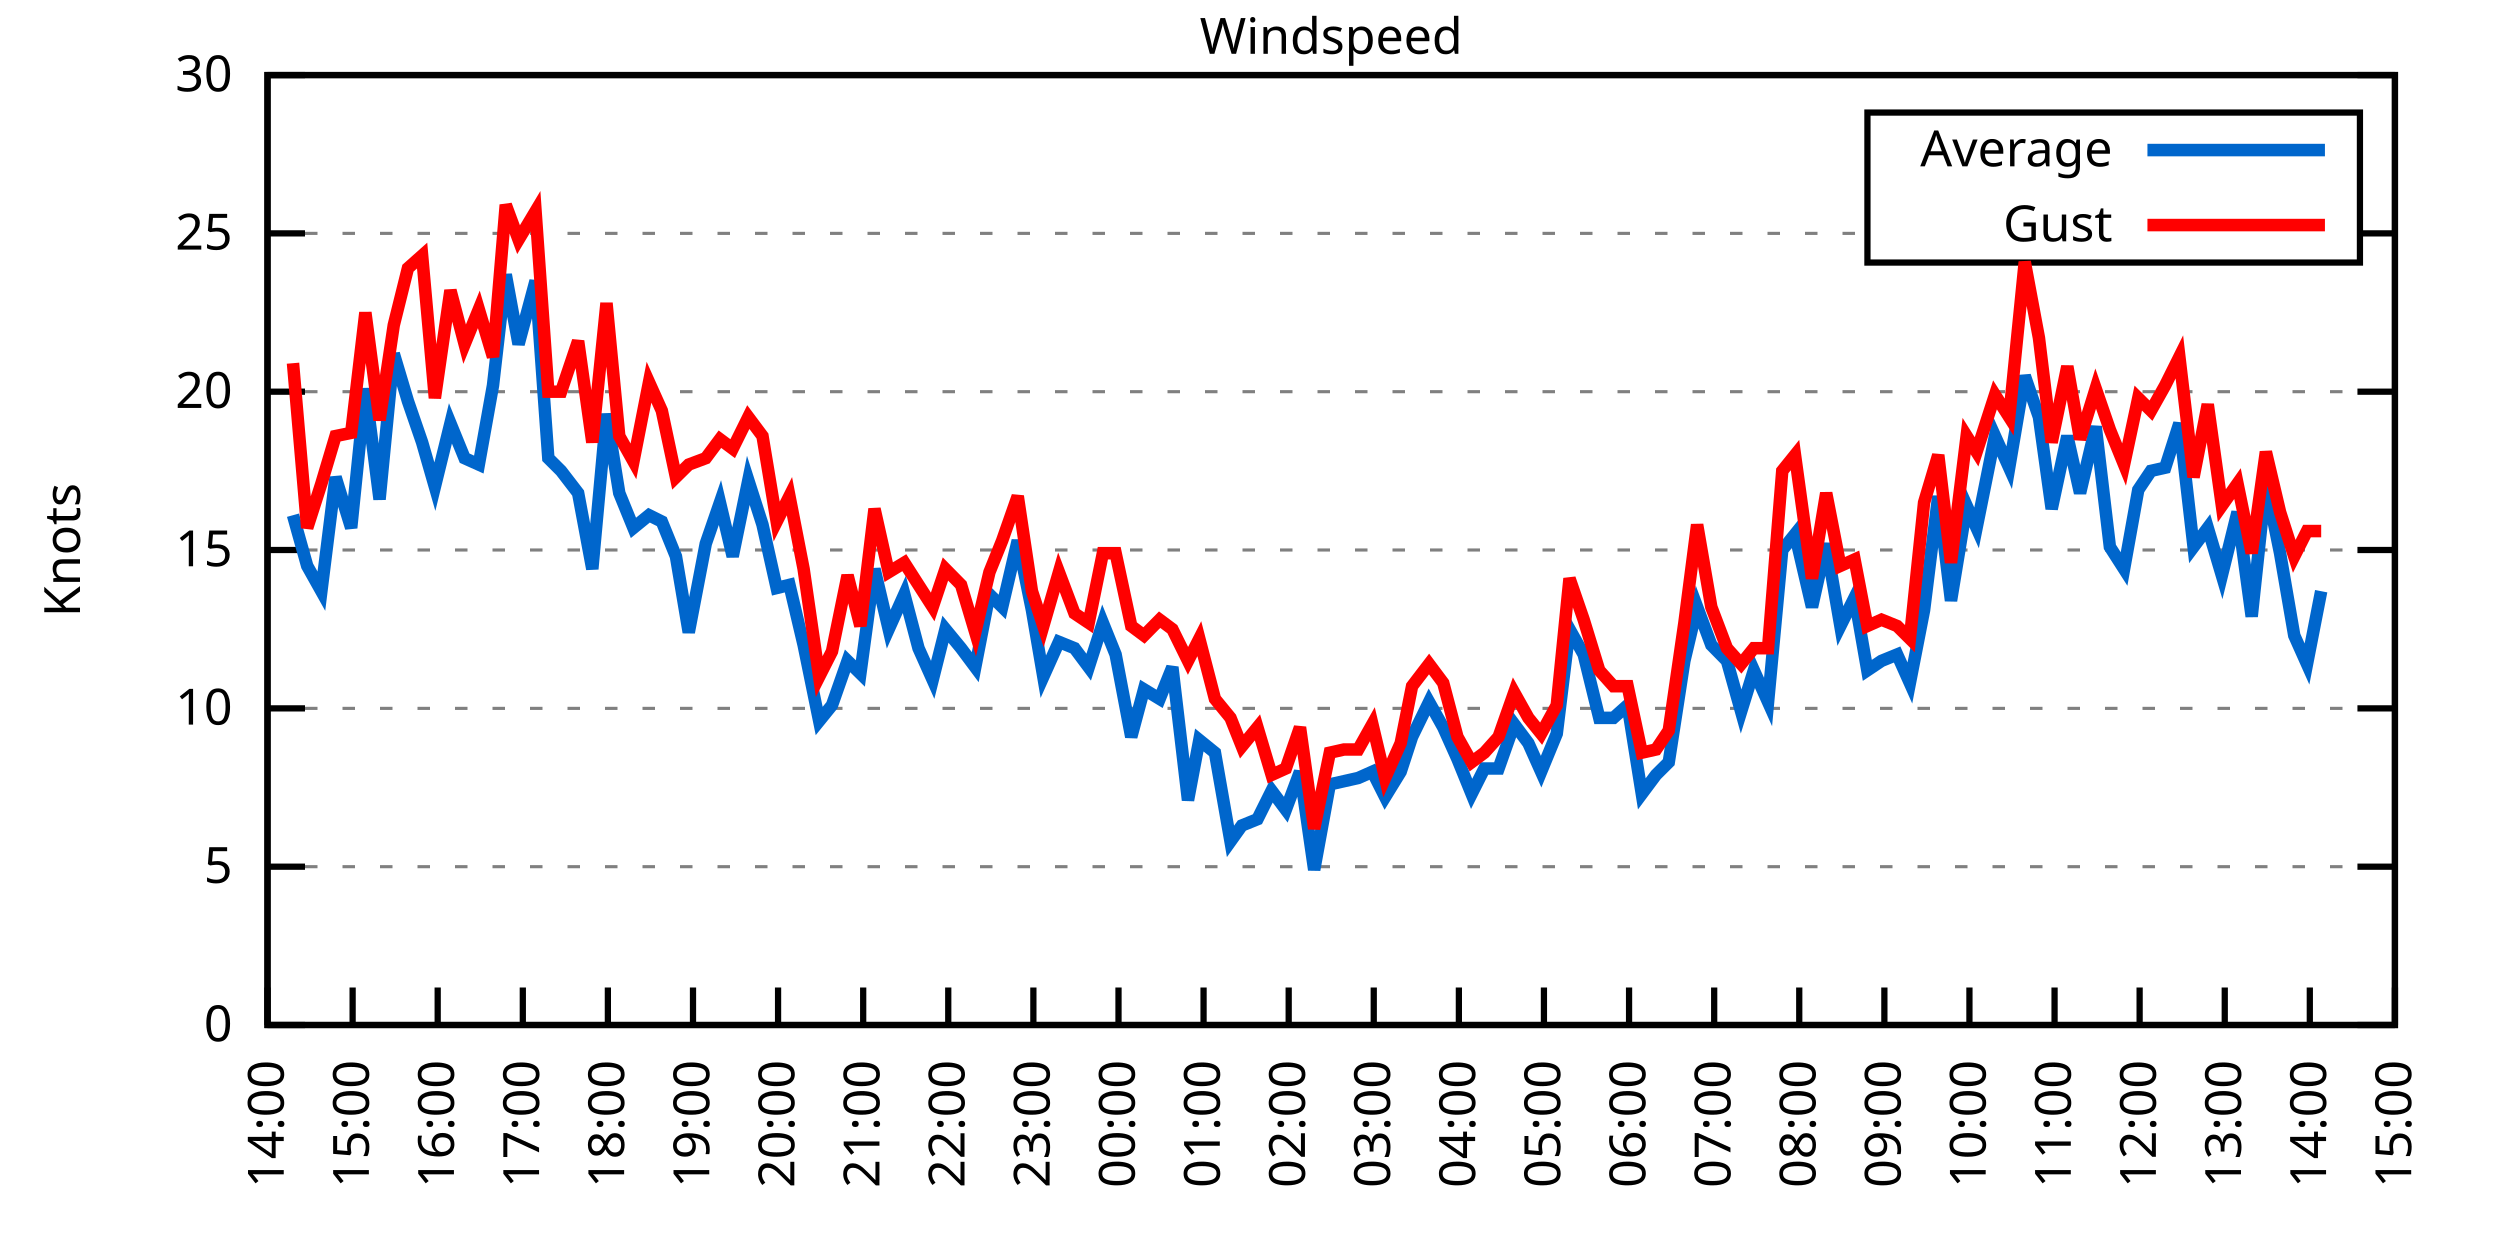
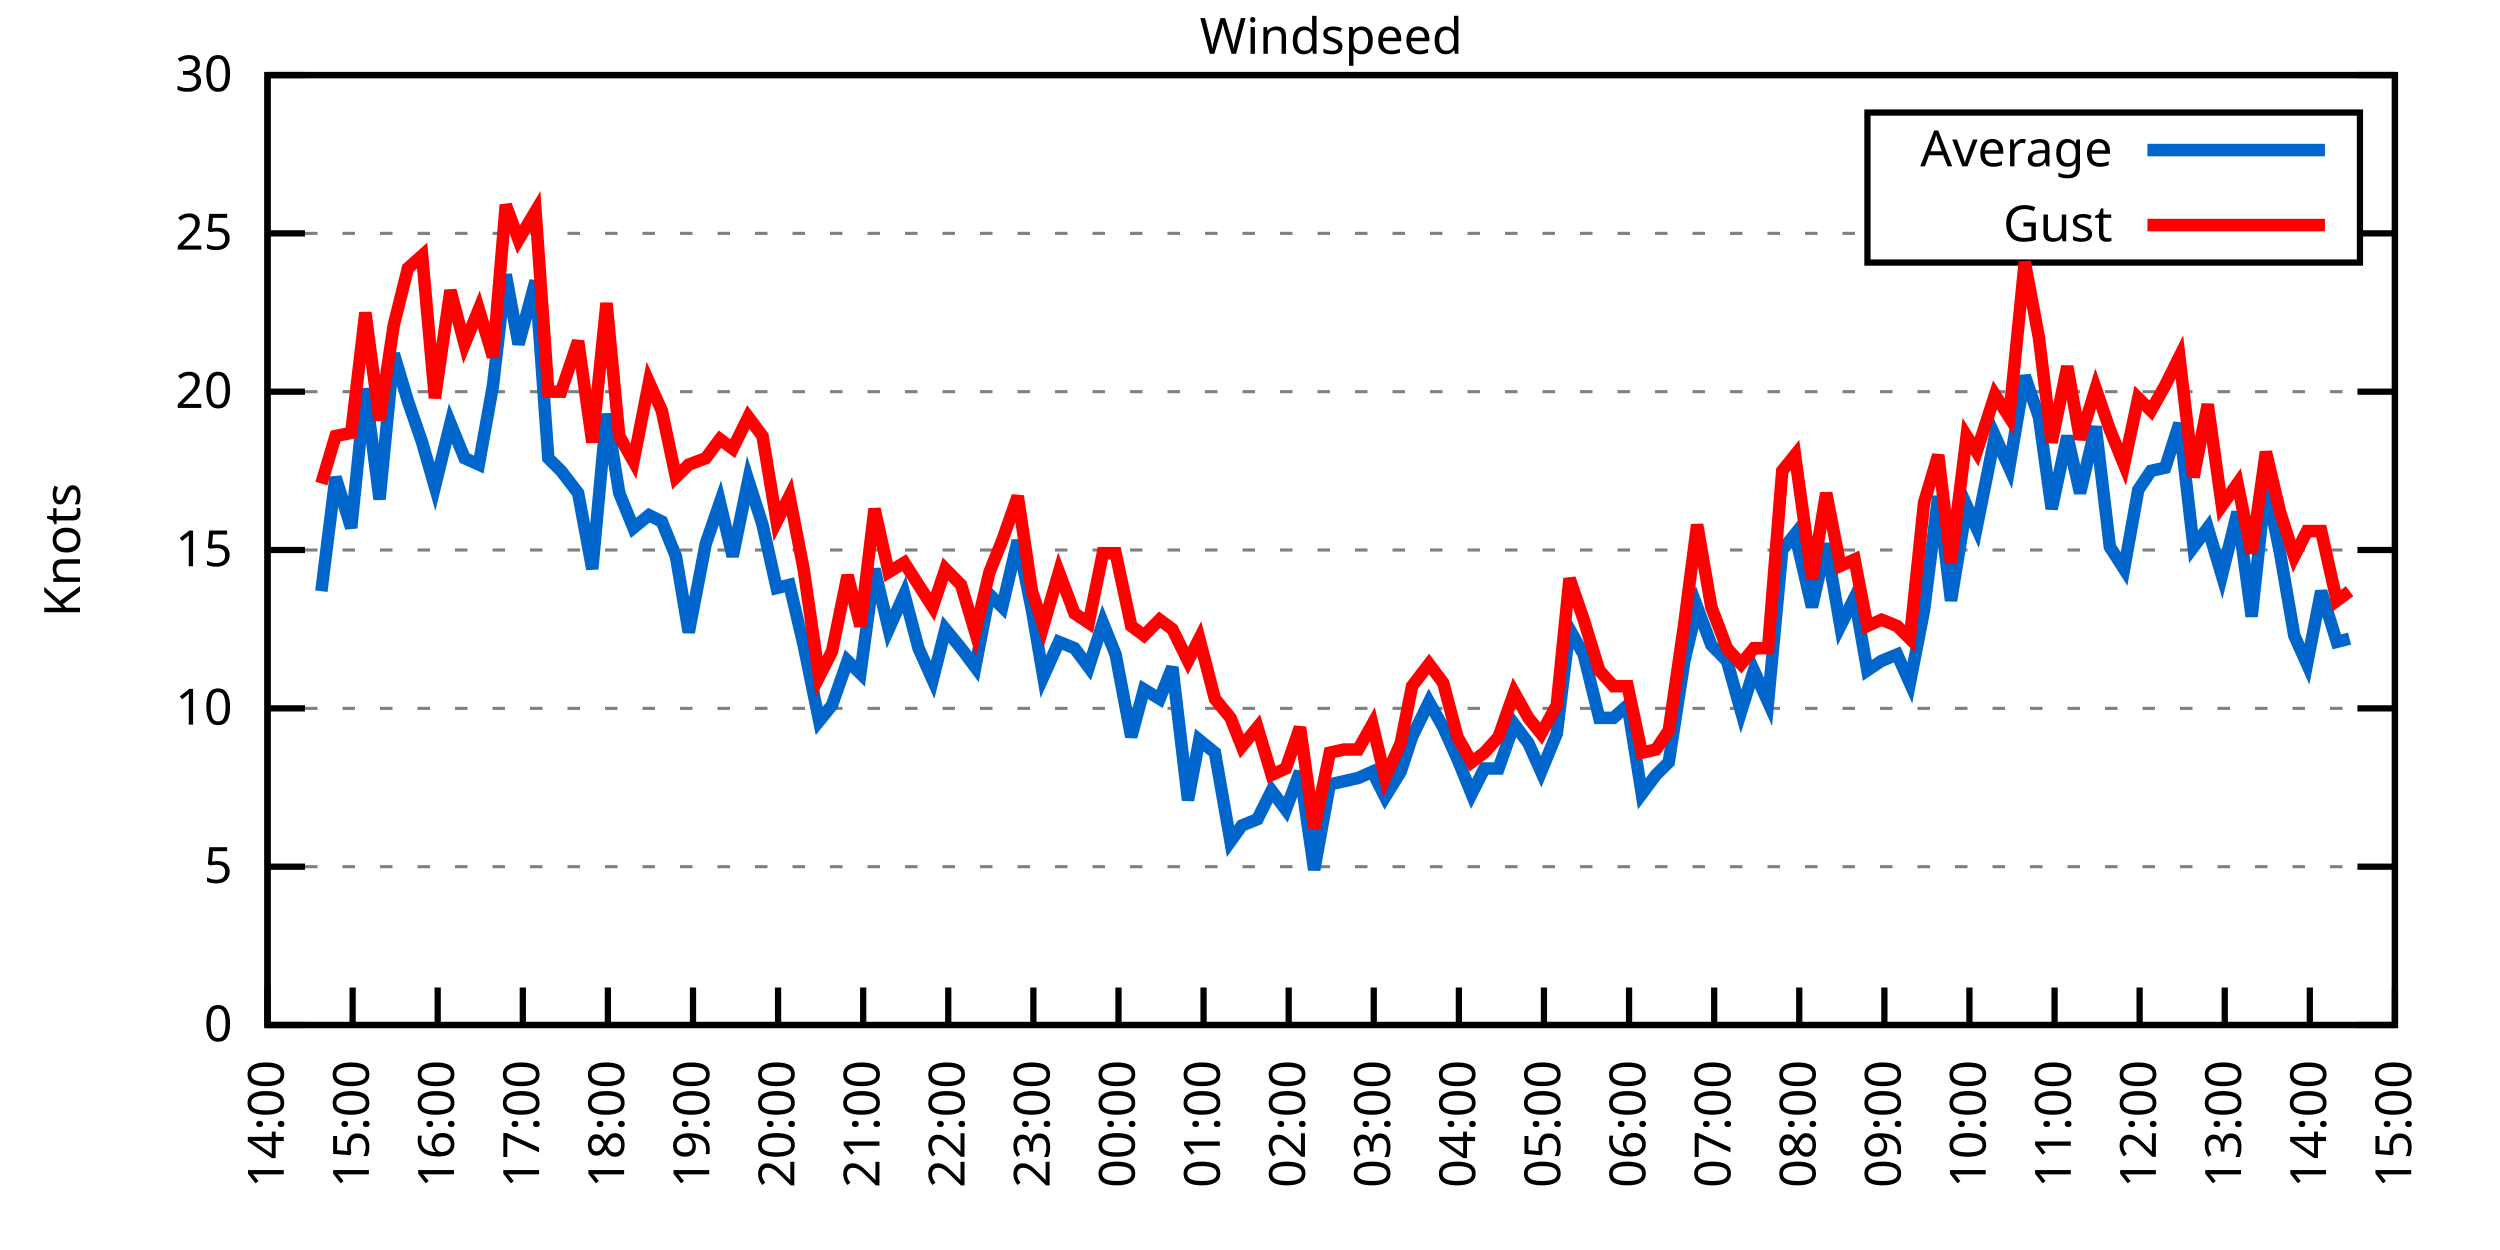
<svg xmlns="http://www.w3.org/2000/svg" xmlns:xlink="http://www.w3.org/1999/xlink" width="400" height="200" viewBox="0 0 400 200">
  <g id="gnuplot_canvas">
    <rect x="0" y="0" width="400" height="200" fill="none" />
    <defs>
      <circle id="gpDot" r="0.5" stroke-width="0.5" stroke="currentColor" />
      <path id="gpPt0" stroke-width="0.333" stroke="currentColor" d="M-1,0 h2 M0,-1 v2" />
      <path id="gpPt1" stroke-width="0.333" stroke="currentColor" d="M-1,-1 L1,1 M1,-1 L-1,1" />
      <path id="gpPt2" stroke-width="0.333" stroke="currentColor" d="M-1,0 L1,0 M0,-1 L0,1 M-1,-1 L1,1 M-1,1 L1,-1" />
      <rect id="gpPt3" stroke-width="0.333" stroke="currentColor" x="-1" y="-1" width="2" height="2" />
      <rect id="gpPt4" stroke-width="0.333" stroke="currentColor" fill="currentColor" x="-1" y="-1" width="2" height="2" />
      <circle id="gpPt5" stroke-width="0.333" stroke="currentColor" cx="0" cy="0" r="1" />
      <use xlink:href="#gpPt5" id="gpPt6" fill="currentColor" stroke="none" />
      <path id="gpPt7" stroke-width="0.333" stroke="currentColor" d="M0,-1.33 L-1.33,0.67 L1.33,0.67 z" />
      <use xlink:href="#gpPt7" id="gpPt8" fill="currentColor" stroke="none" />
      <use xlink:href="#gpPt7" id="gpPt9" stroke="currentColor" transform="rotate(180)" />
      <use xlink:href="#gpPt9" id="gpPt10" fill="currentColor" stroke="none" />
      <use xlink:href="#gpPt3" id="gpPt11" stroke="currentColor" transform="rotate(45)" />
      <use xlink:href="#gpPt11" id="gpPt12" fill="currentColor" stroke="none" />
      <path id="gpPt13" stroke-width="0.333" stroke="currentColor" d="M0,1.330 L1.265,0.411 L0.782,-1.067 L-0.782,-1.076 L-1.265,0.411 z" />
      <use xlink:href="#gpPt13" id="gpPt14" fill="currentColor" stroke="none" />
      <filter id="textbox" filterUnits="objectBoundingBox" x="0" y="0" height="1" width="1">
        <feFlood flood-color="white" flood-opacity="1" result="bgnd" />
        <feComposite in="SourceGraphic" in2="bgnd" operator="atop" />
      </filter>
      <filter id="greybox" filterUnits="objectBoundingBox" x="0" y="0" height="1" width="1">
        <feFlood flood-color="lightgrey" flood-opacity="1" result="grey" />
        <feComposite in="SourceGraphic" in2="grey" operator="atop" />
      </filter>
    </defs>
    <g fill="none" color="white" stroke="currentColor" stroke-width="1.00" stroke-linecap="butt" stroke-linejoin="miter">
</g>
    <g fill="none" color="black" stroke="currentColor" stroke-width="1.00" stroke-linecap="butt" stroke-linejoin="miter">
      <g stroke="none" shape-rendering="crispEdges">
        <polygon fill="rgb(255, 255, 255)" points="42.80,164.00 383.18,164.00 383.18,12.02 42.80,12.02 " />
      </g>
    </g>
    <g fill="none" color="black" stroke="currentColor" stroke-width="1.00" stroke-linecap="butt" stroke-linejoin="miter">
</g>
    <g fill="none" color="black" stroke="black" stroke-width="0.50" stroke-linecap="butt" stroke-linejoin="miter">
</g>
    <g fill="none" color="gray" stroke="currentColor" stroke-width="0.50" stroke-linecap="butt" stroke-linejoin="miter">
      <path stroke="gray" stroke-dasharray="2,4" class="gridline" d="M42.80,164.00 L383.19,164.00  " />
    </g>
    <g fill="none" color="gray" stroke="gray" stroke-width="1.00" stroke-linecap="butt" stroke-linejoin="miter">
</g>
    <g fill="none" color="black" stroke="currentColor" stroke-width="1.00" stroke-linecap="butt" stroke-linejoin="miter">
      <path stroke="black" d="M42.80,164.00 L48.80,164.00 M383.19,164.00 L377.19,164.00  " />
      <g transform="translate(37.20,166.60)" stroke="none" fill="black" font-family="Sans" font-size="8.00" text-anchor="end">
        <text>
          <tspan font-family="Sans"> 0</tspan>
        </text>
      </g>
    </g>
    <g fill="none" color="black" stroke="currentColor" stroke-width="1.00" stroke-linecap="butt" stroke-linejoin="miter">
</g>
    <g fill="none" color="black" stroke="black" stroke-width="0.50" stroke-linecap="butt" stroke-linejoin="miter">
</g>
    <g fill="none" color="gray" stroke="currentColor" stroke-width="0.50" stroke-linecap="butt" stroke-linejoin="miter">
      <path stroke="gray" stroke-dasharray="2,4" class="gridline" d="M42.80,138.67 L383.19,138.67  " />
    </g>
    <g fill="none" color="gray" stroke="gray" stroke-width="1.00" stroke-linecap="butt" stroke-linejoin="miter">
</g>
    <g fill="none" color="black" stroke="currentColor" stroke-width="1.00" stroke-linecap="butt" stroke-linejoin="miter">
      <path stroke="black" d="M42.80,138.67 L48.80,138.67 M383.19,138.67 L377.19,138.67  " />
      <g transform="translate(37.20,141.27)" stroke="none" fill="black" font-family="Sans" font-size="8.00" text-anchor="end">
        <text>
          <tspan font-family="Sans"> 5</tspan>
        </text>
      </g>
    </g>
    <g fill="none" color="black" stroke="currentColor" stroke-width="1.00" stroke-linecap="butt" stroke-linejoin="miter">
</g>
    <g fill="none" color="black" stroke="black" stroke-width="0.50" stroke-linecap="butt" stroke-linejoin="miter">
</g>
    <g fill="none" color="gray" stroke="currentColor" stroke-width="0.50" stroke-linecap="butt" stroke-linejoin="miter">
      <path stroke="gray" stroke-dasharray="2,4" class="gridline" d="M42.80,113.34 L383.19,113.34  " />
    </g>
    <g fill="none" color="gray" stroke="gray" stroke-width="1.00" stroke-linecap="butt" stroke-linejoin="miter">
</g>
    <g fill="none" color="black" stroke="currentColor" stroke-width="1.00" stroke-linecap="butt" stroke-linejoin="miter">
      <path stroke="black" d="M42.80,113.34 L48.80,113.34 M383.19,113.34 L377.19,113.34  " />
      <g transform="translate(37.20,115.94)" stroke="none" fill="black" font-family="Sans" font-size="8.00" text-anchor="end">
        <text>
          <tspan font-family="Sans"> 10</tspan>
        </text>
      </g>
    </g>
    <g fill="none" color="black" stroke="currentColor" stroke-width="1.00" stroke-linecap="butt" stroke-linejoin="miter">
</g>
    <g fill="none" color="black" stroke="black" stroke-width="0.50" stroke-linecap="butt" stroke-linejoin="miter">
</g>
    <g fill="none" color="gray" stroke="currentColor" stroke-width="0.50" stroke-linecap="butt" stroke-linejoin="miter">
      <path stroke="gray" stroke-dasharray="2,4" class="gridline" d="M42.80,88.00 L383.19,88.00  " />
    </g>
    <g fill="none" color="gray" stroke="gray" stroke-width="1.00" stroke-linecap="butt" stroke-linejoin="miter">
</g>
    <g fill="none" color="black" stroke="currentColor" stroke-width="1.00" stroke-linecap="butt" stroke-linejoin="miter">
      <path stroke="black" d="M42.80,88.00 L48.80,88.00 M383.19,88.00 L377.19,88.00  " />
      <g transform="translate(37.20,90.60)" stroke="none" fill="black" font-family="Sans" font-size="8.00" text-anchor="end">
        <text>
          <tspan font-family="Sans"> 15</tspan>
        </text>
      </g>
    </g>
    <g fill="none" color="black" stroke="currentColor" stroke-width="1.00" stroke-linecap="butt" stroke-linejoin="miter">
</g>
    <g fill="none" color="black" stroke="black" stroke-width="0.50" stroke-linecap="butt" stroke-linejoin="miter">
</g>
    <g fill="none" color="gray" stroke="currentColor" stroke-width="0.50" stroke-linecap="butt" stroke-linejoin="miter">
      <path stroke="gray" stroke-dasharray="2,4" class="gridline" d="M42.80,62.67 L383.19,62.67  " />
    </g>
    <g fill="none" color="gray" stroke="gray" stroke-width="1.00" stroke-linecap="butt" stroke-linejoin="miter">
</g>
    <g fill="none" color="black" stroke="currentColor" stroke-width="1.00" stroke-linecap="butt" stroke-linejoin="miter">
      <path stroke="black" d="M42.80,62.67 L48.80,62.67 M383.19,62.67 L377.19,62.67  " />
      <g transform="translate(37.20,65.27)" stroke="none" fill="black" font-family="Sans" font-size="8.00" text-anchor="end">
        <text>
          <tspan font-family="Sans"> 20</tspan>
        </text>
      </g>
    </g>
    <g fill="none" color="black" stroke="currentColor" stroke-width="1.00" stroke-linecap="butt" stroke-linejoin="miter">
</g>
    <g fill="none" color="black" stroke="black" stroke-width="0.50" stroke-linecap="butt" stroke-linejoin="miter">
</g>
    <g fill="none" color="gray" stroke="currentColor" stroke-width="0.50" stroke-linecap="butt" stroke-linejoin="miter">
      <path stroke="gray" stroke-dasharray="2,4" class="gridline" d="M42.80,37.34 L298.79,37.34 M377.59,37.34 L383.19,37.34  " />
    </g>
    <g fill="none" color="gray" stroke="gray" stroke-width="1.00" stroke-linecap="butt" stroke-linejoin="miter">
</g>
    <g fill="none" color="black" stroke="currentColor" stroke-width="1.00" stroke-linecap="butt" stroke-linejoin="miter">
      <path stroke="black" d="M42.80,37.34 L48.80,37.34 M383.19,37.34 L377.19,37.34  " />
      <g transform="translate(37.20,39.94)" stroke="none" fill="black" font-family="Sans" font-size="8.00" text-anchor="end">
        <text>
          <tspan font-family="Sans"> 25</tspan>
        </text>
      </g>
    </g>
    <g fill="none" color="black" stroke="currentColor" stroke-width="1.00" stroke-linecap="butt" stroke-linejoin="miter">
</g>
    <g fill="none" color="black" stroke="black" stroke-width="0.50" stroke-linecap="butt" stroke-linejoin="miter">
</g>
    <g fill="none" color="gray" stroke="currentColor" stroke-width="0.50" stroke-linecap="butt" stroke-linejoin="miter">
      <path stroke="gray" stroke-dasharray="2,4" class="gridline" d="M42.80,12.01 L383.19,12.01  " />
    </g>
    <g fill="none" color="gray" stroke="gray" stroke-width="1.00" stroke-linecap="butt" stroke-linejoin="miter">
</g>
    <g fill="none" color="black" stroke="currentColor" stroke-width="1.00" stroke-linecap="butt" stroke-linejoin="miter">
      <path stroke="black" d="M42.80,12.01 L48.80,12.01 M383.19,12.01 L377.19,12.01  " />
      <g transform="translate(37.20,14.61)" stroke="none" fill="black" font-family="Sans" font-size="8.00" text-anchor="end">
        <text>
          <tspan font-family="Sans"> 30</tspan>
        </text>
      </g>
    </g>
    <g fill="none" color="black" stroke="currentColor" stroke-width="1.00" stroke-linecap="butt" stroke-linejoin="miter">
      <path stroke="black" d="M42.80,164.00 L42.80,158.00  " />
      <g transform="translate(45.40,169.60) rotate(270.00)" stroke="none" fill="black" font-family="Sans" font-size="8.00" text-anchor="end">
        <text>
          <tspan font-family="Sans">14:00</tspan>
        </text>
      </g>
    </g>
    <g fill="none" color="black" stroke="currentColor" stroke-width="1.00" stroke-linecap="butt" stroke-linejoin="miter">
      <path stroke="black" d="M56.42,164.00 L56.42,158.00  " />
      <g transform="translate(59.02,169.60) rotate(270.00)" stroke="none" fill="black" font-family="Sans" font-size="8.00" text-anchor="end">
        <text>
          <tspan font-family="Sans">15:00</tspan>
        </text>
      </g>
    </g>
    <g fill="none" color="black" stroke="currentColor" stroke-width="1.00" stroke-linecap="butt" stroke-linejoin="miter">
      <path stroke="black" d="M70.03,164.00 L70.03,158.00  " />
      <g transform="translate(72.63,169.60) rotate(270.00)" stroke="none" fill="black" font-family="Sans" font-size="8.00" text-anchor="end">
        <text>
          <tspan font-family="Sans">16:00</tspan>
        </text>
      </g>
    </g>
    <g fill="none" color="black" stroke="currentColor" stroke-width="1.00" stroke-linecap="butt" stroke-linejoin="miter">
      <path stroke="black" d="M83.65,164.00 L83.65,158.00  " />
      <g transform="translate(86.25,169.60) rotate(270.00)" stroke="none" fill="black" font-family="Sans" font-size="8.00" text-anchor="end">
        <text>
          <tspan font-family="Sans">17:00</tspan>
        </text>
      </g>
    </g>
    <g fill="none" color="black" stroke="currentColor" stroke-width="1.00" stroke-linecap="butt" stroke-linejoin="miter">
      <path stroke="black" d="M97.26,164.00 L97.26,158.00  " />
      <g transform="translate(99.86,169.60) rotate(270.00)" stroke="none" fill="black" font-family="Sans" font-size="8.00" text-anchor="end">
        <text>
          <tspan font-family="Sans">18:00</tspan>
        </text>
      </g>
    </g>
    <g fill="none" color="black" stroke="currentColor" stroke-width="1.00" stroke-linecap="butt" stroke-linejoin="miter">
      <path stroke="black" d="M110.88,164.00 L110.88,158.00  " />
      <g transform="translate(113.48,169.60) rotate(270.00)" stroke="none" fill="black" font-family="Sans" font-size="8.00" text-anchor="end">
        <text>
          <tspan font-family="Sans">19:00</tspan>
        </text>
      </g>
    </g>
    <g fill="none" color="black" stroke="currentColor" stroke-width="1.00" stroke-linecap="butt" stroke-linejoin="miter">
      <path stroke="black" d="M124.49,164.00 L124.49,158.00  " />
      <g transform="translate(127.09,169.60) rotate(270.00)" stroke="none" fill="black" font-family="Sans" font-size="8.00" text-anchor="end">
        <text>
          <tspan font-family="Sans">20:00</tspan>
        </text>
      </g>
    </g>
    <g fill="none" color="black" stroke="currentColor" stroke-width="1.00" stroke-linecap="butt" stroke-linejoin="miter">
      <path stroke="black" d="M138.11,164.00 L138.11,158.00  " />
      <g transform="translate(140.71,169.60) rotate(270.00)" stroke="none" fill="black" font-family="Sans" font-size="8.00" text-anchor="end">
        <text>
          <tspan font-family="Sans">21:00</tspan>
        </text>
      </g>
    </g>
    <g fill="none" color="black" stroke="currentColor" stroke-width="1.00" stroke-linecap="butt" stroke-linejoin="miter">
      <path stroke="black" d="M151.72,164.00 L151.72,158.00  " />
      <g transform="translate(154.32,169.60) rotate(270.00)" stroke="none" fill="black" font-family="Sans" font-size="8.00" text-anchor="end">
        <text>
          <tspan font-family="Sans">22:00</tspan>
        </text>
      </g>
    </g>
    <g fill="none" color="black" stroke="currentColor" stroke-width="1.00" stroke-linecap="butt" stroke-linejoin="miter">
      <path stroke="black" d="M165.34,164.00 L165.34,158.00  " />
      <g transform="translate(167.94,169.60) rotate(270.00)" stroke="none" fill="black" font-family="Sans" font-size="8.00" text-anchor="end">
        <text>
          <tspan font-family="Sans">23:00</tspan>
        </text>
      </g>
    </g>
    <g fill="none" color="black" stroke="currentColor" stroke-width="1.00" stroke-linecap="butt" stroke-linejoin="miter">
      <path stroke="black" d="M178.96,164.00 L178.96,158.00  " />
      <g transform="translate(181.56,169.60) rotate(270.00)" stroke="none" fill="black" font-family="Sans" font-size="8.00" text-anchor="end">
        <text>
          <tspan font-family="Sans">00:00</tspan>
        </text>
      </g>
    </g>
    <g fill="none" color="black" stroke="currentColor" stroke-width="1.00" stroke-linecap="butt" stroke-linejoin="miter">
      <path stroke="black" d="M192.57,164.00 L192.57,158.00  " />
      <g transform="translate(195.17,169.60) rotate(270.00)" stroke="none" fill="black" font-family="Sans" font-size="8.00" text-anchor="end">
        <text>
          <tspan font-family="Sans">01:00</tspan>
        </text>
      </g>
    </g>
    <g fill="none" color="black" stroke="currentColor" stroke-width="1.00" stroke-linecap="butt" stroke-linejoin="miter">
      <path stroke="black" d="M206.19,164.00 L206.19,158.00  " />
      <g transform="translate(208.79,169.60) rotate(270.00)" stroke="none" fill="black" font-family="Sans" font-size="8.00" text-anchor="end">
        <text>
          <tspan font-family="Sans">02:00</tspan>
        </text>
      </g>
    </g>
    <g fill="none" color="black" stroke="currentColor" stroke-width="1.00" stroke-linecap="butt" stroke-linejoin="miter">
      <path stroke="black" d="M219.80,164.00 L219.80,158.00  " />
      <g transform="translate(222.40,169.60) rotate(270.00)" stroke="none" fill="black" font-family="Sans" font-size="8.00" text-anchor="end">
        <text>
          <tspan font-family="Sans">03:00</tspan>
        </text>
      </g>
    </g>
    <g fill="none" color="black" stroke="currentColor" stroke-width="1.00" stroke-linecap="butt" stroke-linejoin="miter">
      <path stroke="black" d="M233.42,164.00 L233.42,158.00  " />
      <g transform="translate(236.02,169.60) rotate(270.00)" stroke="none" fill="black" font-family="Sans" font-size="8.00" text-anchor="end">
        <text>
          <tspan font-family="Sans">04:00</tspan>
        </text>
      </g>
    </g>
    <g fill="none" color="black" stroke="currentColor" stroke-width="1.00" stroke-linecap="butt" stroke-linejoin="miter">
      <path stroke="black" d="M247.03,164.00 L247.03,158.00  " />
      <g transform="translate(249.63,169.60) rotate(270.00)" stroke="none" fill="black" font-family="Sans" font-size="8.00" text-anchor="end">
        <text>
          <tspan font-family="Sans">05:00</tspan>
        </text>
      </g>
    </g>
    <g fill="none" color="black" stroke="currentColor" stroke-width="1.00" stroke-linecap="butt" stroke-linejoin="miter">
      <path stroke="black" d="M260.65,164.00 L260.65,158.00  " />
      <g transform="translate(263.25,169.60) rotate(270.00)" stroke="none" fill="black" font-family="Sans" font-size="8.00" text-anchor="end">
        <text>
          <tspan font-family="Sans">06:00</tspan>
        </text>
      </g>
    </g>
    <g fill="none" color="black" stroke="currentColor" stroke-width="1.00" stroke-linecap="butt" stroke-linejoin="miter">
      <path stroke="black" d="M274.27,164.00 L274.27,158.00  " />
      <g transform="translate(276.87,169.60) rotate(270.00)" stroke="none" fill="black" font-family="Sans" font-size="8.00" text-anchor="end">
        <text>
          <tspan font-family="Sans">07:00</tspan>
        </text>
      </g>
    </g>
    <g fill="none" color="black" stroke="currentColor" stroke-width="1.00" stroke-linecap="butt" stroke-linejoin="miter">
      <path stroke="black" d="M287.88,164.00 L287.88,158.00  " />
      <g transform="translate(290.48,169.60) rotate(270.00)" stroke="none" fill="black" font-family="Sans" font-size="8.00" text-anchor="end">
        <text>
          <tspan font-family="Sans">08:00</tspan>
        </text>
      </g>
    </g>
    <g fill="none" color="black" stroke="currentColor" stroke-width="1.00" stroke-linecap="butt" stroke-linejoin="miter">
      <path stroke="black" d="M301.50,164.00 L301.50,158.00  " />
      <g transform="translate(304.10,169.60) rotate(270.00)" stroke="none" fill="black" font-family="Sans" font-size="8.00" text-anchor="end">
        <text>
          <tspan font-family="Sans">09:00</tspan>
        </text>
      </g>
    </g>
    <g fill="none" color="black" stroke="currentColor" stroke-width="1.00" stroke-linecap="butt" stroke-linejoin="miter">
      <path stroke="black" d="M315.11,164.00 L315.11,158.00  " />
      <g transform="translate(317.71,169.60) rotate(270.00)" stroke="none" fill="black" font-family="Sans" font-size="8.00" text-anchor="end">
        <text>
          <tspan font-family="Sans">10:00</tspan>
        </text>
      </g>
    </g>
    <g fill="none" color="black" stroke="currentColor" stroke-width="1.00" stroke-linecap="butt" stroke-linejoin="miter">
      <path stroke="black" d="M328.73,164.00 L328.73,158.00  " />
      <g transform="translate(331.33,169.60) rotate(270.00)" stroke="none" fill="black" font-family="Sans" font-size="8.00" text-anchor="end">
        <text>
          <tspan font-family="Sans">11:00</tspan>
        </text>
      </g>
    </g>
    <g fill="none" color="black" stroke="currentColor" stroke-width="1.00" stroke-linecap="butt" stroke-linejoin="miter">
      <path stroke="black" d="M342.34,164.00 L342.34,158.00  " />
      <g transform="translate(344.94,169.60) rotate(270.00)" stroke="none" fill="black" font-family="Sans" font-size="8.00" text-anchor="end">
        <text>
          <tspan font-family="Sans">12:00</tspan>
        </text>
      </g>
    </g>
    <g fill="none" color="black" stroke="currentColor" stroke-width="1.00" stroke-linecap="butt" stroke-linejoin="miter">
      <path stroke="black" d="M355.96,164.00 L355.96,158.00  " />
      <g transform="translate(358.56,169.60) rotate(270.00)" stroke="none" fill="black" font-family="Sans" font-size="8.00" text-anchor="end">
        <text>
          <tspan font-family="Sans">13:00</tspan>
        </text>
      </g>
    </g>
    <g fill="none" color="black" stroke="currentColor" stroke-width="1.00" stroke-linecap="butt" stroke-linejoin="miter">
      <path stroke="black" d="M369.57,164.00 L369.57,158.00  " />
      <g transform="translate(372.17,169.60) rotate(270.00)" stroke="none" fill="black" font-family="Sans" font-size="8.00" text-anchor="end">
        <text>
          <tspan font-family="Sans">14:00</tspan>
        </text>
      </g>
    </g>
    <g fill="none" color="black" stroke="currentColor" stroke-width="1.00" stroke-linecap="butt" stroke-linejoin="miter">
      <path stroke="black" d="M383.19,164.00 L383.19,158.00  " />
      <g transform="translate(385.79,169.60) rotate(270.00)" stroke="none" fill="black" font-family="Sans" font-size="8.00" text-anchor="end">
        <text>
          <tspan font-family="Sans">15:00</tspan>
        </text>
      </g>
    </g>
    <g fill="none" color="black" stroke="currentColor" stroke-width="1.00" stroke-linecap="butt" stroke-linejoin="miter">
</g>
    <g fill="none" color="black" stroke="currentColor" stroke-width="1.00" stroke-linecap="butt" stroke-linejoin="miter">
      <path stroke="black" d="M42.80,12.01 L42.80,164.00 L383.19,164.00 L383.19,12.01 L42.80,12.01 Z  " />
    </g>
    <g fill="none" color="black" stroke="currentColor" stroke-width="1.00" stroke-linecap="butt" stroke-linejoin="miter">
</g>
    <g fill="none" color="black" stroke="currentColor" stroke-width="1.00" stroke-linecap="butt" stroke-linejoin="miter">
      <path stroke="black" d="M298.79,42.01 L298.79,18.01 L377.59,18.01 L377.59,42.01 L298.79,42.01 Z  " />
    </g>
    <g id="Windspeed_plot_1">
      <g fill="none" color="white" stroke="black" stroke-width="2.00" stroke-linecap="butt" stroke-linejoin="miter">
</g>
      <g fill="none" color="black" stroke="currentColor" stroke-width="2.00" stroke-linecap="butt" stroke-linejoin="miter">
        <g transform="translate(337.99,26.61)" stroke="none" fill="black" font-family="Sans" font-size="8.00" text-anchor="end">
          <text>
            <tspan font-family="Sans">Average</tspan>
          </text>
        </g>
      </g>
      <g fill="none" color="black" stroke="currentColor" stroke-width="2.00" stroke-linecap="butt" stroke-linejoin="miter">
-         <path stroke="rgb(  0, 102, 204)" d="M343.59,24.01 L371.99,24.01 M46.88,82.43 L49.15,90.54 L51.42,94.59 L53.69,76.35 L56.19,84.46 L58.46,62.17   L60.73,79.90 L63.00,56.59 L65.27,64.19 L67.54,70.78 L69.58,77.87 L72.07,67.74 L74.34,73.31 L76.61,74.33   L78.88,61.66 L80.92,43.93 L82.97,55.07 L85.69,44.94 L87.73,73.31 L89.77,75.34 L92.50,78.89 L94.77,91.04   L97.04,66.22 L99.08,78.89 L101.35,84.46 L103.84,82.43 L105.89,83.45 L108.15,89.02 L110.20,101.18 L112.92,86.99   L115.19,80.41 L117.23,89.02 L119.73,76.86 L122.00,83.95 L124.27,94.08 L126.31,93.58 L128.58,103.20 L131.07,115.36   L133.12,112.83 L135.61,105.74 L137.66,107.76 L139.92,91.04 L142.19,100.67 L144.69,95.10 L146.96,103.71 L149.23,108.78   L151.27,100.67 L153.77,103.71 L156.04,106.75 L158.31,95.10 L160.35,97.12 L162.84,86.49 L165.11,97.63 L166.93,108.27   L169.43,102.70 L171.92,103.71 L174.19,106.75 L176.46,99.66 L178.50,104.72 L181.00,117.90 L183.04,110.30 L185.54,111.82   L187.58,106.75 L190.08,128.03 L191.89,118.40 L194.39,120.43 L196.88,134.62 L198.70,132.08 L201.19,131.07 L203.46,126.51   L205.73,129.55 L208.00,123.47 L210.27,139.17 L212.77,125.50 L215.04,124.99 L217.31,124.48 L219.58,123.47 L221.62,127.52   L224.11,123.47 L225.93,117.90 L228.65,112.32 L230.92,116.38 L233.19,121.44 L235.46,127.02 L237.50,122.96 L239.77,122.96   L242.27,115.87 L244.54,118.91 L246.58,123.47 L249.08,117.39 L251.12,100.67 L253.39,104.72 L255.88,114.86 L258.15,114.86   L260.42,112.83 L262.69,127.02 L264.96,123.98 L267.00,121.95 L269.50,105.74 L271.54,97.12 L273.81,103.20 L276.31,105.74   L278.58,113.84 L280.62,107.26 L282.89,112.32 L285.16,88.00 L287.20,85.47 L289.92,97.12 L292.19,86.99 L294.46,100.16   L296.73,95.60 L298.77,107.26 L301.04,105.74 L303.54,104.72 L305.58,109.28 L307.85,97.63 L310.12,79.39 L312.16,96.11   L314.66,80.91 L316.25,84.46 L319.20,69.77 L321.47,74.83 L323.96,60.14 L326.23,66.73 L328.27,81.42 L330.77,69.77   L332.81,78.89 L335.31,68.25 L337.58,87.50 L339.85,91.04 L342.12,78.38 L344.16,75.34 L346.43,74.83 L348.70,67.74   L350.97,87.50 L353.24,84.46 L355.50,92.06 L358.00,81.93 L360.27,98.64 L362.54,77.37 L364.81,88.51 L367.08,101.68   L369.12,106.24 L371.39,94.59  " />
+         <path stroke="rgb(  0, 102, 204)" d="M343.59,24.01 L371.99,24.01 M51.42,94.59 L53.69,76.35 L56.19,84.46 L58.46,62.17 L60.73,79.90 L63.00,56.59   L65.27,64.19 L67.54,70.78 L69.58,77.87 L72.07,67.74 L74.34,73.31 L76.61,74.33 L78.88,61.66 L80.92,43.93   L82.97,55.07 L85.69,44.94 L87.73,73.31 L89.77,75.34 L92.50,78.89 L94.77,91.04 L97.04,66.22 L99.08,78.89   L101.35,84.46 L103.84,82.43 L105.89,83.45 L108.15,89.02 L110.20,101.18 L112.92,86.99 L115.19,80.41 L117.23,89.02   L119.73,76.86 L122.00,83.95 L124.27,94.08 L126.31,93.58 L128.58,103.20 L131.07,115.36 L133.12,112.83 L135.61,105.74   L137.66,107.76 L139.92,91.04 L142.19,100.67 L144.69,95.10 L146.96,103.71 L149.23,108.78 L151.27,100.67 L153.77,103.71   L156.04,106.75 L158.31,95.10 L160.35,97.12 L162.84,86.49 L165.11,97.63 L166.93,108.27 L169.43,102.70 L171.92,103.71   L174.19,106.75 L176.46,99.66 L178.50,104.72 L181.00,117.90 L183.04,110.30 L185.54,111.82 L187.58,106.75 L190.08,128.03   L191.89,118.40 L194.39,120.43 L196.88,134.62 L198.70,132.08 L201.19,131.07 L203.46,126.51 L205.73,129.55 L208.00,123.47   L210.27,139.17 L212.77,125.50 L215.04,124.99 L217.31,124.48 L219.58,123.47 L221.62,127.52 L224.11,123.47 L225.93,117.90   L228.65,112.32 L230.92,116.38 L233.19,121.44 L235.46,127.02 L237.50,122.96 L239.77,122.96 L242.27,115.87 L244.54,118.91   L246.58,123.47 L249.08,117.39 L251.12,100.67 L253.39,104.72 L255.88,114.86 L258.15,114.86 L260.42,112.83 L262.69,127.02   L264.96,123.98 L267.00,121.95 L269.50,105.74 L271.54,97.12 L273.81,103.20 L276.31,105.74 L278.58,113.84 L280.62,107.26   L282.89,112.32 L285.16,88.00 L287.20,85.47 L289.92,97.12 L292.19,86.99 L294.46,100.16 L296.73,95.60 L298.77,107.26   L301.04,105.74 L303.54,104.72 L305.58,109.28 L307.85,97.63 L310.12,79.39 L312.16,96.11 L314.66,80.91 L316.25,84.46   L319.20,69.77 L321.47,74.83 L323.96,60.14 L326.23,66.73 L328.27,81.42 L330.77,69.77 L332.81,78.89 L335.31,68.25   L337.58,87.50 L339.85,91.04 L342.12,78.38 L344.16,75.34 L346.43,74.83 L348.70,67.74 L350.97,87.50 L353.24,84.46   L355.50,92.06 L358.00,81.93 L360.27,98.64 L362.54,77.37 L364.81,88.51 L367.08,101.68 L369.12,106.24 L371.39,94.59   L373.89,102.70 L375.93,102.19  " />
      </g>
    </g>
    <g id="Windspeed_plot_2">
      <g fill="none" color="black" stroke="currentColor" stroke-width="2.00" stroke-linecap="butt" stroke-linejoin="miter">
        <g transform="translate(337.99,38.61)" stroke="none" fill="black" font-family="Sans" font-size="8.00" text-anchor="end">
          <text>
            <tspan font-family="Sans">Gust</tspan>
          </text>
        </g>
      </g>
      <g fill="none" color="black" stroke="currentColor" stroke-width="2.00" stroke-linecap="butt" stroke-linejoin="miter">
-         <path stroke="rgb(255,   0,   0)" d="M343.59,36.01 L371.99,36.01 M46.88,58.11 L49.15,84.46 L51.42,77.37 L53.69,69.77 L56.19,69.26 L58.46,50.01   L60.73,67.23 L63.00,52.03 L65.27,42.91 L67.54,40.89 L69.58,63.69 L72.07,46.46 L74.34,55.07 L76.61,49.50   L78.88,57.10 L80.92,32.78 L82.97,38.35 L85.69,33.80 L87.73,62.67 L89.77,62.67 L92.50,54.57 L94.77,70.78   L97.04,48.49 L99.08,69.77 L101.35,73.82 L103.84,61.15 L105.89,65.71 L108.15,76.35 L110.20,74.33 L112.92,73.31   L115.19,70.27 L117.23,71.79 L119.73,66.73 L122.00,69.77 L124.27,83.45 L126.31,79.39 L128.58,91.04 L131.07,108.27   L133.12,104.22 L135.61,92.06 L137.66,100.16 L139.92,81.42 L142.19,91.55 L144.69,90.03 L146.96,93.58 L149.23,97.12   L151.27,91.04 L153.77,93.58 L156.04,101.18 L158.31,91.55 L160.35,86.49 L162.84,79.39 L165.11,94.59 L166.93,100.16   L169.43,91.55 L171.92,98.14 L174.19,99.66 L176.46,88.51 L178.50,88.51 L181.00,100.16 L183.04,101.68 L185.54,99.15   L187.58,100.67 L190.08,105.74 L191.89,102.19 L194.39,111.82 L196.88,114.86 L198.70,119.42 L201.19,116.38 L203.46,123.98   L205.73,122.96 L208.00,116.38 L210.27,132.59 L212.77,120.43 L215.04,119.92 L217.31,119.92 L219.58,115.87 L221.62,124.48   L224.11,118.91 L225.93,109.79 L228.65,106.24 L230.92,109.28 L233.19,117.90 L235.46,121.95 L237.50,120.43 L239.77,117.90   L242.27,110.80 L244.54,114.86 L246.58,117.39 L249.08,112.83 L251.12,92.56 L253.39,99.15 L255.88,107.26 L258.15,109.79   L260.42,109.79 L262.69,120.43 L264.96,119.92 L267.00,116.88 L269.50,99.66 L271.54,83.95 L273.81,97.12 L276.31,103.71   L278.58,106.24 L280.62,103.71 L282.89,103.71 L285.16,75.34 L287.20,72.81 L289.92,92.56 L292.19,78.89 L294.46,90.54   L296.73,89.52 L298.77,100.16 L301.04,99.15 L303.54,100.16 L305.58,102.19 L307.85,80.41 L310.12,72.81 L312.16,90.03   L314.66,69.77 L316.25,72.30 L319.20,63.18 L321.47,66.73 L323.96,41.90 L326.23,54.06 L328.27,70.78 L330.77,58.62   L332.81,70.27 L335.31,62.17 L337.58,68.75 L339.85,74.33 L342.12,63.69 L344.16,65.71 L346.43,61.66 L348.70,57.10   L350.97,76.35 L353.24,64.70 L355.50,80.91 L358.00,77.37 L360.27,88.51 L362.54,72.30 L364.81,81.93 L367.08,89.02   L369.12,84.97 L371.39,84.97  " />
+         <path stroke="rgb(255,   0,   0)" d="M343.59,36.01 L371.99,36.01 M51.42,77.37 L53.69,69.77 L56.19,69.26 L58.46,50.01 L60.73,67.23 L63.00,52.03   L65.27,42.91 L67.54,40.89 L69.58,63.69 L72.07,46.46 L74.34,55.07 L76.61,49.50 L78.88,57.10 L80.92,32.78   L82.97,38.35 L85.69,33.80 L87.73,62.67 L89.77,62.67 L92.50,54.57 L94.77,70.78 L97.04,48.49 L99.08,69.77   L101.35,73.82 L103.84,61.15 L105.89,65.71 L108.15,76.35 L110.20,74.33 L112.92,73.31 L115.19,70.27 L117.23,71.79   L119.73,66.73 L122.00,69.77 L124.27,83.45 L126.31,79.39 L128.58,91.04 L131.07,108.27 L133.12,104.22 L135.61,92.06   L137.66,100.16 L139.92,81.42 L142.19,91.55 L144.69,90.03 L146.96,93.58 L149.23,97.12 L151.27,91.04 L153.77,93.58   L156.04,101.18 L158.31,91.55 L160.35,86.49 L162.84,79.39 L165.11,94.59 L166.93,100.16 L169.43,91.55 L171.92,98.14   L174.19,99.66 L176.46,88.51 L178.50,88.51 L181.00,100.16 L183.04,101.68 L185.54,99.15 L187.58,100.67 L190.08,105.74   L191.89,102.19 L194.39,111.82 L196.88,114.86 L198.70,119.42 L201.19,116.38 L203.46,123.98 L205.73,122.96 L208.00,116.38   L210.27,132.59 L212.77,120.43 L215.04,119.92 L217.31,119.92 L219.58,115.87 L221.62,124.48 L224.11,118.91 L225.93,109.79   L228.65,106.24 L230.92,109.28 L233.19,117.90 L235.46,121.95 L237.50,120.43 L239.77,117.90 L242.27,110.80 L244.54,114.86   L246.58,117.39 L249.08,112.83 L251.12,92.56 L253.39,99.15 L255.88,107.26 L258.15,109.79 L260.42,109.79 L262.69,120.43   L264.96,119.92 L267.00,116.88 L269.50,99.66 L271.54,83.95 L273.81,97.12 L276.31,103.71 L278.58,106.24 L280.62,103.71   L282.89,103.71 L285.16,75.34 L287.20,72.81 L289.92,92.56 L292.19,78.89 L294.46,90.54 L296.73,89.52 L298.77,100.16   L301.04,99.15 L303.54,100.16 L305.58,102.19 L307.85,80.41 L310.12,72.81 L312.16,90.03 L314.66,69.77 L316.25,72.30   L319.20,63.18 L321.47,66.73 L323.96,41.90 L326.23,54.06 L328.27,70.78 L330.77,58.62 L332.81,70.27 L335.31,62.17   L337.58,68.75 L339.85,74.33 L342.12,63.69 L344.16,65.71 L346.43,61.66 L348.70,57.10 L350.97,76.35 L353.24,64.70   L355.50,80.91 L358.00,77.37 L360.27,88.51 L362.54,72.30 L364.81,81.93 L367.08,89.02 L369.12,84.97 L371.39,84.97   L373.89,96.11 L375.93,94.59  " />
      </g>
    </g>
    <g fill="none" color="black" stroke="currentColor" stroke-width="2.00" stroke-linecap="butt" stroke-linejoin="miter">
</g>
    <g fill="none" color="black" stroke="black" stroke-width="1.00" stroke-linecap="butt" stroke-linejoin="miter">
</g>
    <g fill="none" color="black" stroke="currentColor" stroke-width="1.00" stroke-linecap="butt" stroke-linejoin="miter">
      <path stroke="black" d="M42.80,12.01 L42.80,164.00 L383.19,164.00 L383.19,12.01 L42.80,12.01 Z  " />
      <g transform="translate(12.80,88.01) rotate(270.00)" stroke="none" fill="black" font-family="Sans" font-size="8.00" text-anchor="middle">
        <text>
          <tspan font-family="Sans">Knots</tspan>
        </text>
      </g>
    </g>
    <g fill="none" color="black" stroke="currentColor" stroke-width="1.00" stroke-linecap="butt" stroke-linejoin="miter">
</g>
    <g fill="none" color="black" stroke="currentColor" stroke-width="1.00" stroke-linecap="butt" stroke-linejoin="miter">
      <g transform="translate(212.99,8.61)" stroke="none" fill="black" font-family="Sans" font-size="8.00" text-anchor="middle">
        <text>
          <tspan font-family="Sans">Windspeed</tspan>
        </text>
      </g>
    </g>
    <g fill="none" color="black" stroke="currentColor" stroke-width="1.00" stroke-linecap="butt" stroke-linejoin="miter">
</g>
  </g>
</svg>
